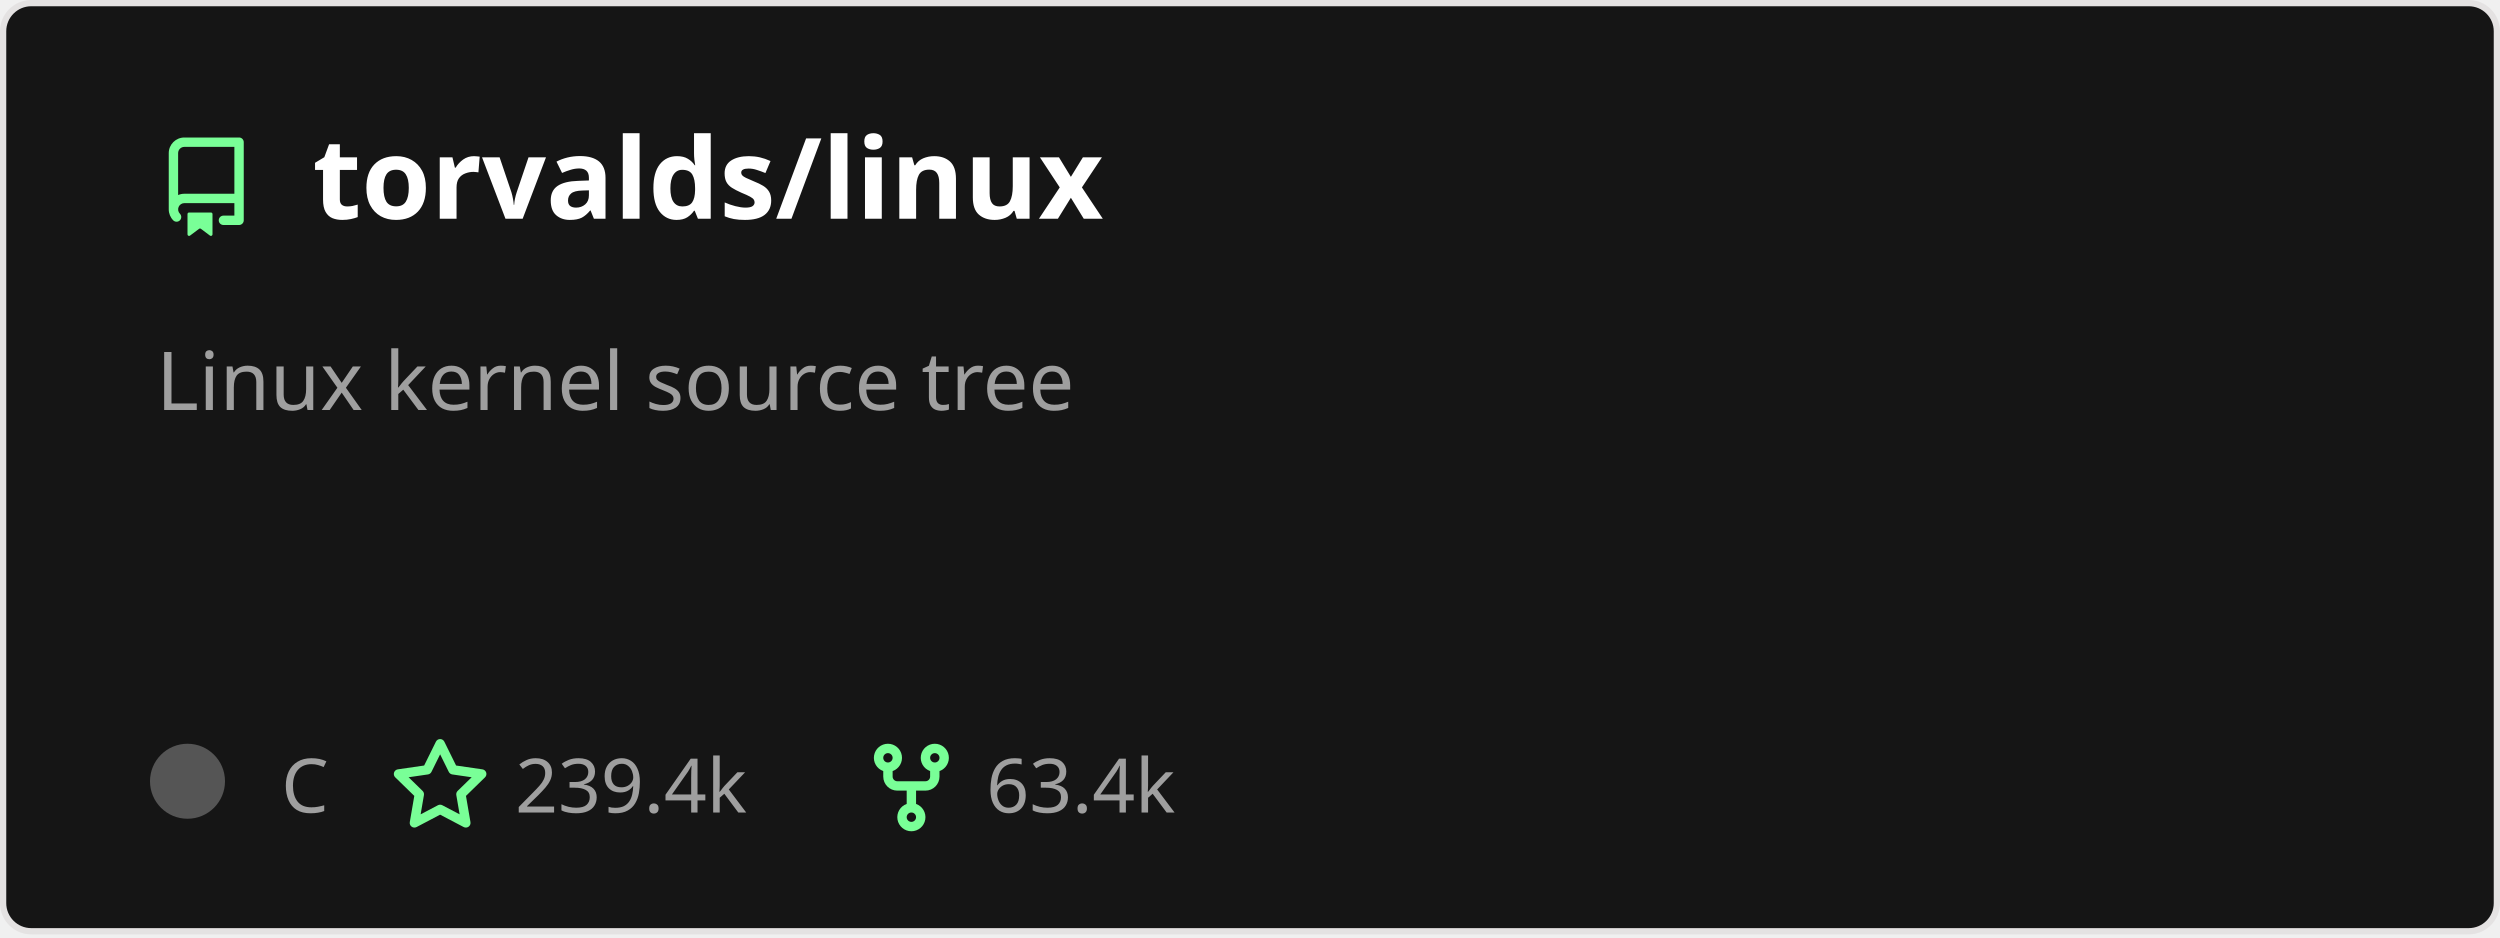
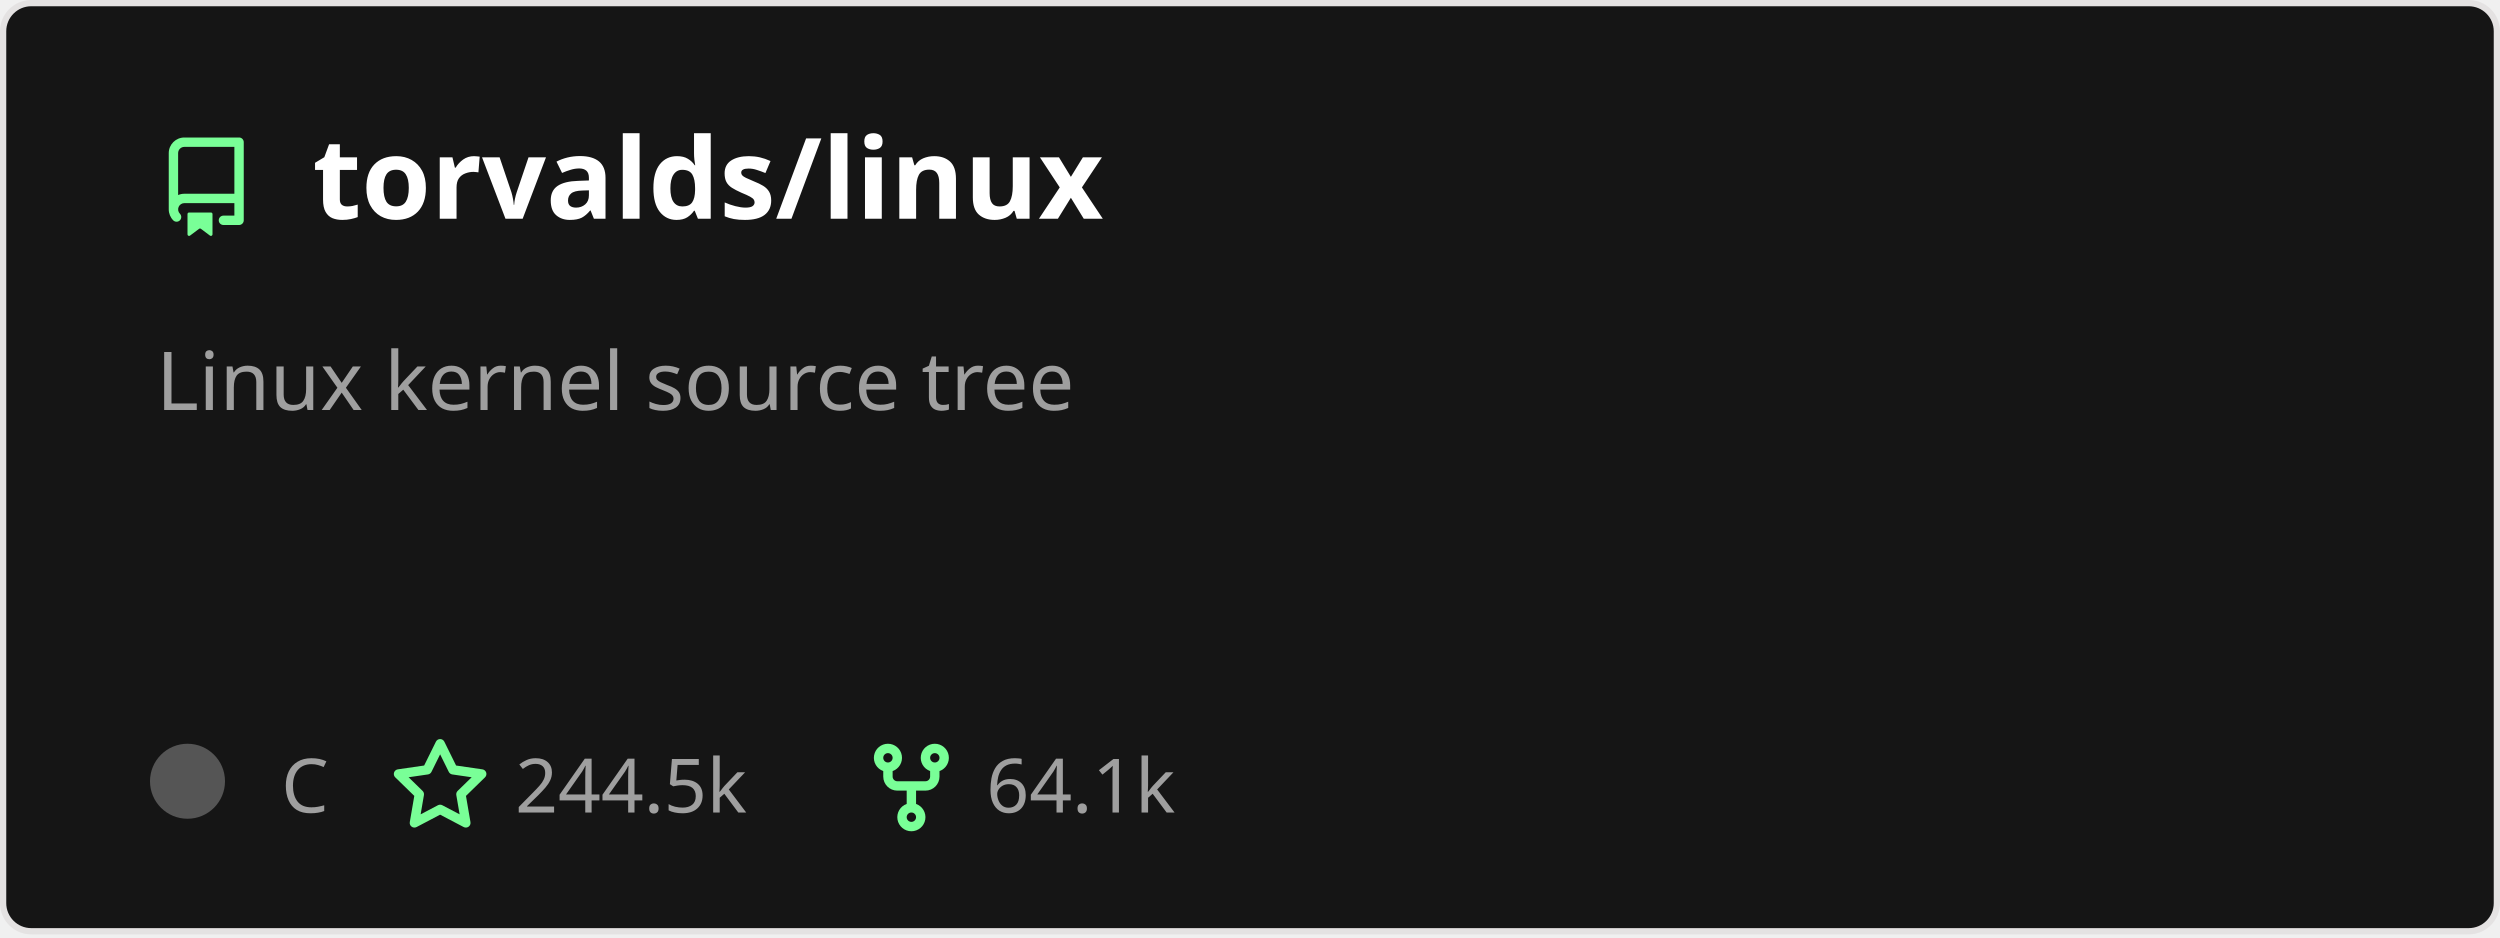
<svg xmlns="http://www.w3.org/2000/svg" width="400" height="150" viewBox="0 0 400 150" fill="none" role="img" aria-labelledby="descId">
  <style>
          .header {
            font: 600 18px 'Segoe UI', Ubuntu, Sans-Serif;
            fill: #fff;
            animation: fadeInAnimation 0.8s ease-in-out forwards;
          }
          @supports(-moz-appearance: auto) {
            /* Selector detects Firefox */
            .header { font-size: 15.5px; }
          }
          
    .description {
      font: 400 13px 'Segoe UI', Ubuntu, Sans-Serif;fill: #9f9f9f;
      
    }
    .gray { font: 400 12px 'Segoe UI', Ubuntu, Sans-Serif; fill: #9f9f9f }
    .badge { font: 600 11px 'Segoe UI', Ubuntu, Sans-Serif; }
    .badge rect { opacity: 0.2 }

    .stat { font: 400 12px 'Segoe UI', Ubuntu, Sans-Serif; fill: #9f9f9f }
    .stagger {
      opacity: 0;
      animation: fadeInAnimation 0.3s ease-in-out forwards;
    }
    .not_bold { font-weight: 400 }
    .bold { font-weight: 700 }
    .icon {
      fill: #79ff97;
      display: block;
    }
  

          
      /* Animations */
      @keyframes scaleInAnimation {
        from {
          transform: translate(-5px, 5px) scale(0);
        }
        to {
          transform: translate(-5px, 5px) scale(1);
        }
      }
      @keyframes fadeInAnimation {
        from {
          opacity: 0;
        }
        to {
          opacity: 1;
        }
      }
    
          * { animation-duration: 0s !important; animation-delay: 0s !important; }
        </style>
  <rect data-testid="card-bg" x="0.5" y="0.5" rx="4.5" height="99%" stroke="#e4e2e2" width="399" fill="#151515" stroke-opacity="1" />
  <g data-testid="card-title" transform="translate(25, 35)">
    <g transform="translate(0, 0)">
      <svg class="icon" x="0" y="-13" viewBox="0 0 16 16" version="1.1" width="16" height="16">
        <path fill-rule="evenodd" d="M2 2.5A2.5 2.5 0 014.5 0h8.75a.75.75 0 01.75.75v12.5a.75.75 0 01-.75.75h-2.5a.75.75 0 110-1.5h1.75v-2h-8a1 1 0 00-.714 1.7.75.75 0 01-1.072 1.05A2.495 2.495 0 012 11.5v-9zm10.5-1V9h-8c-.356 0-.694.074-1 .208V2.5a1 1 0 011-1h8zM5 12.25v3.25a.25.25 0 00.4.2l1.45-1.087a.25.25 0 01.3 0L8.6 15.7a.25.25 0 00.4-.2v-3.25a.25.25 0 00-.25-.25h-3.5a.25.25 0 00-.25.25z" />
      </svg>
    </g>
    <g transform="translate(25, 0)">
      <text x="0" y="0" class="header" data-testid="header">torvalds/linux</text>
    </g>
  </g>
  <g data-testid="main-card-body" transform="translate(0, 55)">
    <text class="description" x="25" y="-5">
      <tspan dy="1.2em" x="25">Linux kernel source tree</tspan>
    </text>
    <g transform="translate(30, 75)">
      <g transform="translate(0, 0)">
        <g data-testid="primary-lang">
          <circle data-testid="lang-color" cx="0" cy="-5" r="6" fill="#555555" />
          <text data-testid="lang-name" class="gray" x="15">C</text>
        </g>
      </g>
      <g transform="translate(32.42, 0)">
        <g transform="translate(0, 0)">
          <svg class="icon" y="-12" viewBox="0 0 16 16" version="1.1" width="16" height="16">
            <path fill-rule="evenodd" d="M8 .25a.75.75 0 01.673.418l1.882 3.815 4.21.612a.75.75 0 01.416 1.279l-3.046 2.97.719 4.192a.75.75 0 01-1.088.791L8 12.347l-3.766 1.98a.75.75 0 01-1.088-.79l.72-4.194L.818 6.374a.75.75 0 01.416-1.28l4.21-.611L7.327.668A.75.75 0 018 .25zm0 2.445L6.615 5.5a.75.75 0 01-.564.41l-3.097.45 2.24 2.184a.75.75 0 01.216.664l-.528 3.084 2.769-1.456a.75.75 0 01.698 0l2.77 1.456-.53-3.084a.75.75 0 01.216-.664l2.24-2.183-3.096-.45a.75.75 0 01-.564-.41L8 2.694v.001z" />
          </svg>
        </g>
        <g transform="translate(20, 0)">
-           <text data-testid="stargazers" class="gray">239.4k</text>
+           <text data-testid="stargazers" class="gray">244.5k</text>
        </g>
      </g>
      <g transform="translate(107.82, 0)">
        <g transform="translate(0, 0)">
          <svg class="icon" y="-12" viewBox="0 0 16 16" version="1.1" width="16" height="16">
            <path fill-rule="evenodd" d="M5 3.25a.75.75 0 11-1.5 0 .75.75 0 011.5 0zm0 2.122a2.25 2.25 0 10-1.5 0v.878A2.25 2.25 0 005.75 8.5h1.5v2.128a2.251 2.251 0 101.5 0V8.5h1.5a2.25 2.25 0 002.25-2.25v-.878a2.25 2.25 0 10-1.5 0v.878a.75.75 0 01-.75.75h-4.5A.75.75 0 015 6.25v-.878zm3.75 7.378a.75.75 0 11-1.5 0 .75.75 0 011.5 0zm3-8.75a.75.75 0 100-1.5.75.75 0 000 1.5z" />
          </svg>
        </g>
        <g transform="translate(20, 0)">
-           <text data-testid="forkcount" class="gray">63.4k</text>
+           <text data-testid="forkcount" class="gray">64.1k</text>
        </g>
      </g>
    </g>
    <svg x="0" y="0">
      <g transform="translate(-3, 98)">
      
    </g>
    </svg>
  </g>
</svg>
